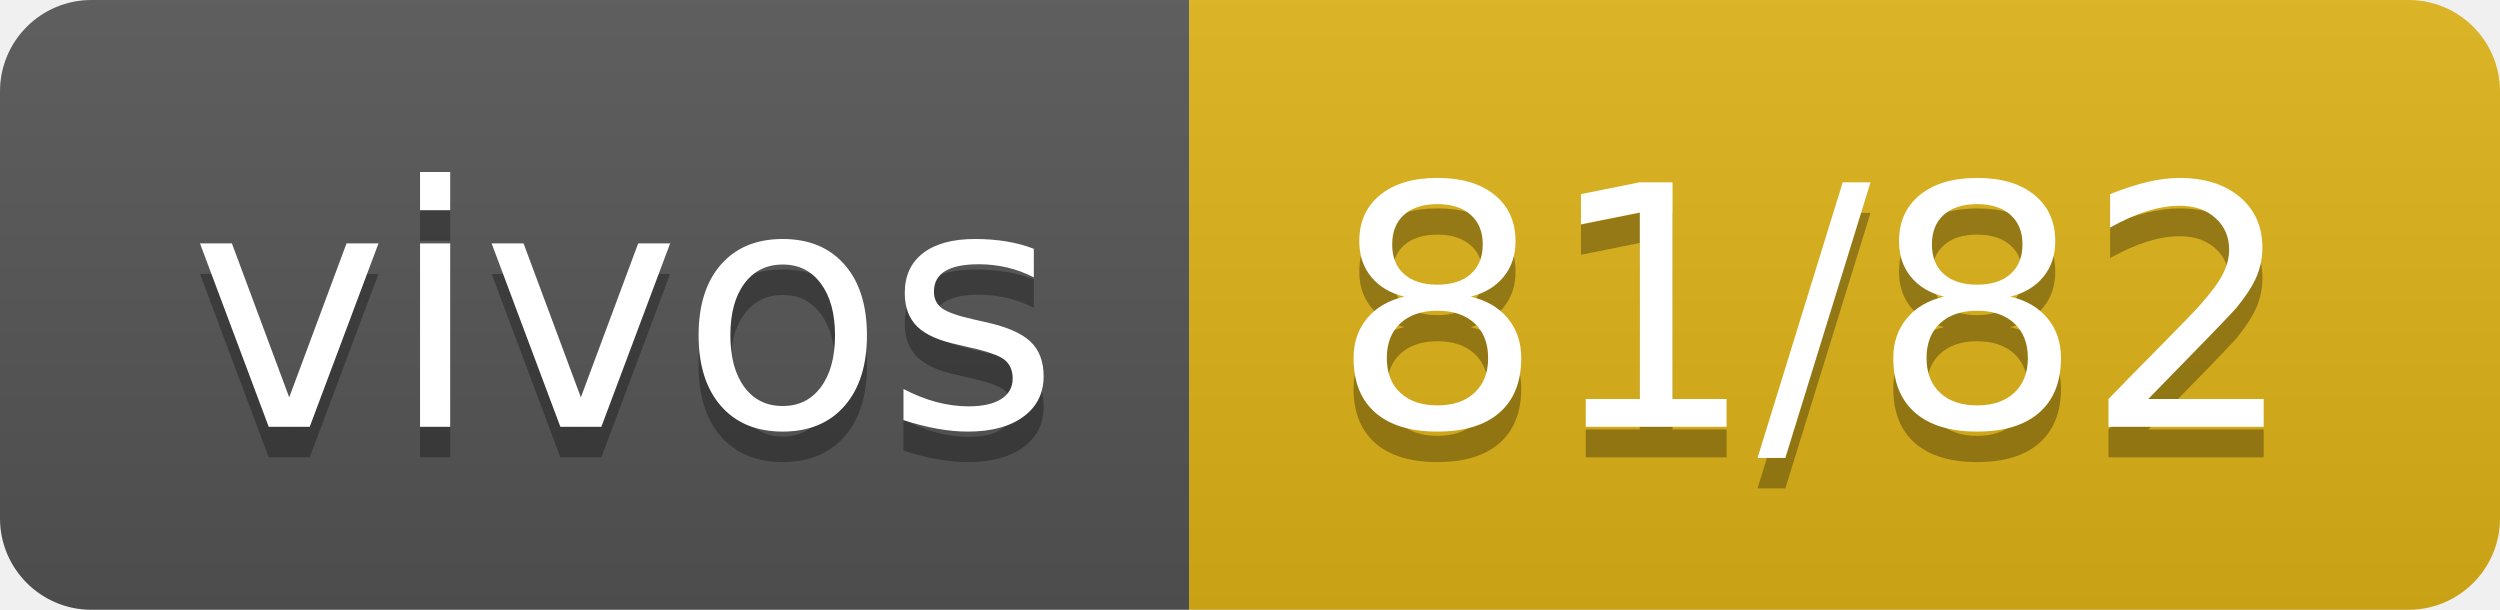
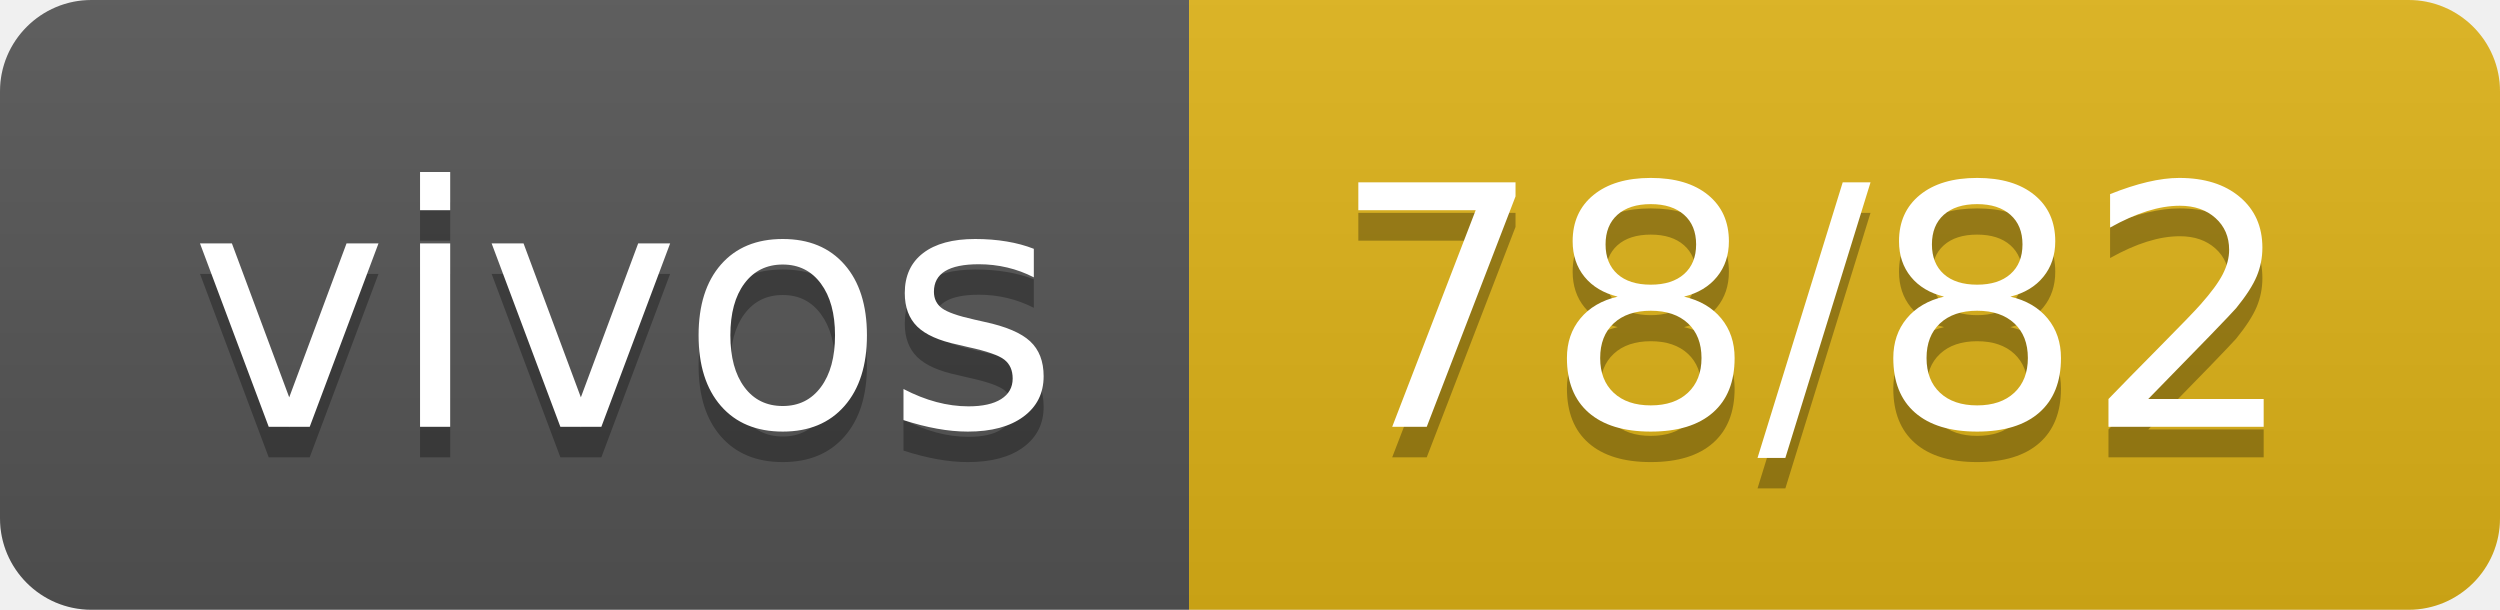
- <svg xmlns="http://www.w3.org/2000/svg" width="82" height="20" role="img" aria-label="vivos: 81/82">
+ <svg xmlns="http://www.w3.org/2000/svg" width="82" height="20" role="img" aria-label="vivos: 78/82">
  <linearGradient id="s" x2="0" y2="100%">
    <stop offset="0" stop-color="#bbb" stop-opacity=".1" />
    <stop offset="1" stop-opacity=".1" />
  </linearGradient>
  <clipPath id="r">
    <rect width="82" height="20" rx="3" fill="#fff" />
  </clipPath>
  <g clip-path="url(#r)">
    <rect width="39" height="20" fill="#555" />
    <rect x="39" width="43" height="20" fill="#dfb317" />
    <rect width="82" height="20" fill="url(#s)" />
  </g>
  <g fill="#fff" text-anchor="middle" font-family="Verdana,Geneva,DejaVu Sans,sans-serif" text-rendering="geometricPrecision" font-size="110">
    <text aria-hidden="true" x="205" y="150" fill="#010101" fill-opacity=".3" transform="scale(.1)" textLength="290">vivos</text>
    <text x="205" y="140" transform="scale(.1)" fill="#fff" textLength="290">vivos</text>
-     <text aria-hidden="true" x="595" y="150" fill="#010101" fill-opacity=".3" transform="scale(.1)" textLength="330">81/82</text>
-     <text x="595" y="140" transform="scale(.1)" fill="#fff" textLength="330">81/82</text>
+     <text aria-hidden="true" x="595" y="150" fill="#010101" fill-opacity=".3" transform="scale(.1)" textLength="330">78/82</text>
+     <text x="595" y="140" transform="scale(.1)" fill="#fff" textLength="330">78/82</text>
  </g>
</svg>
